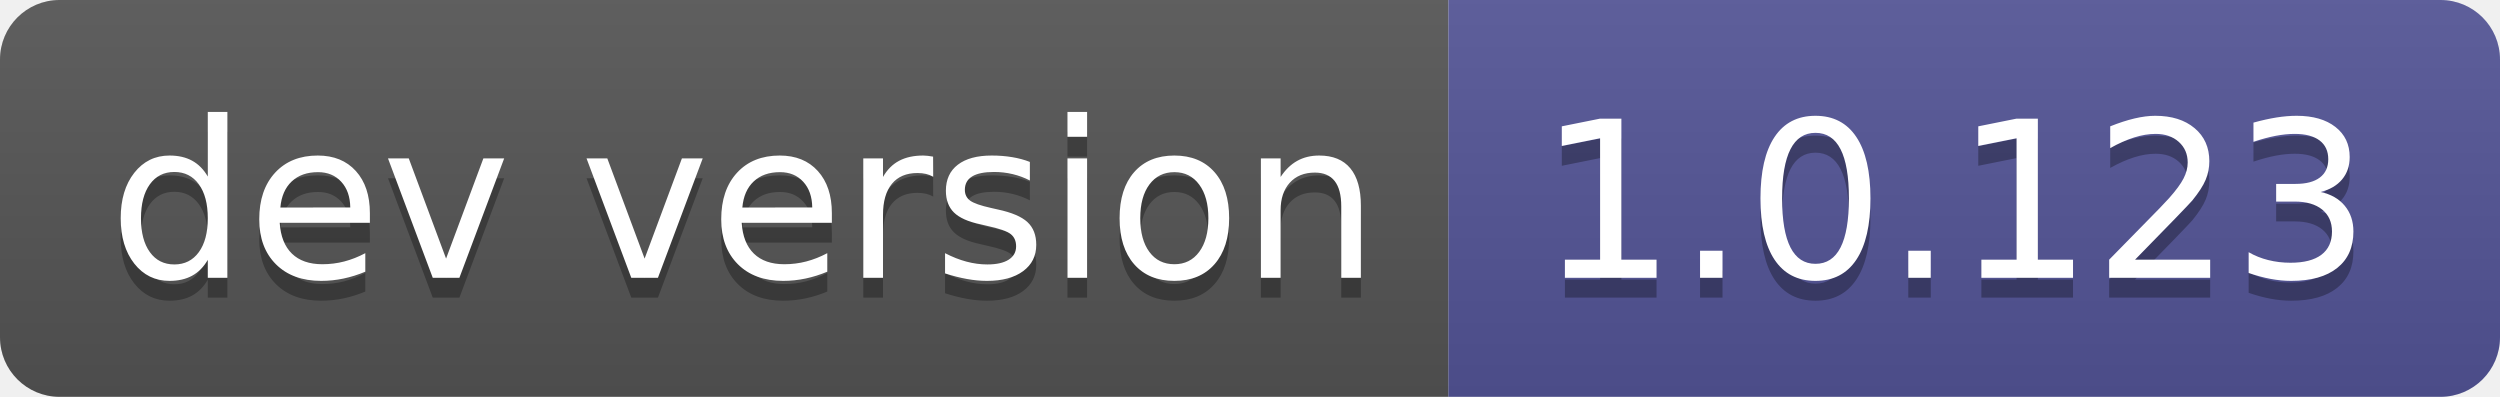
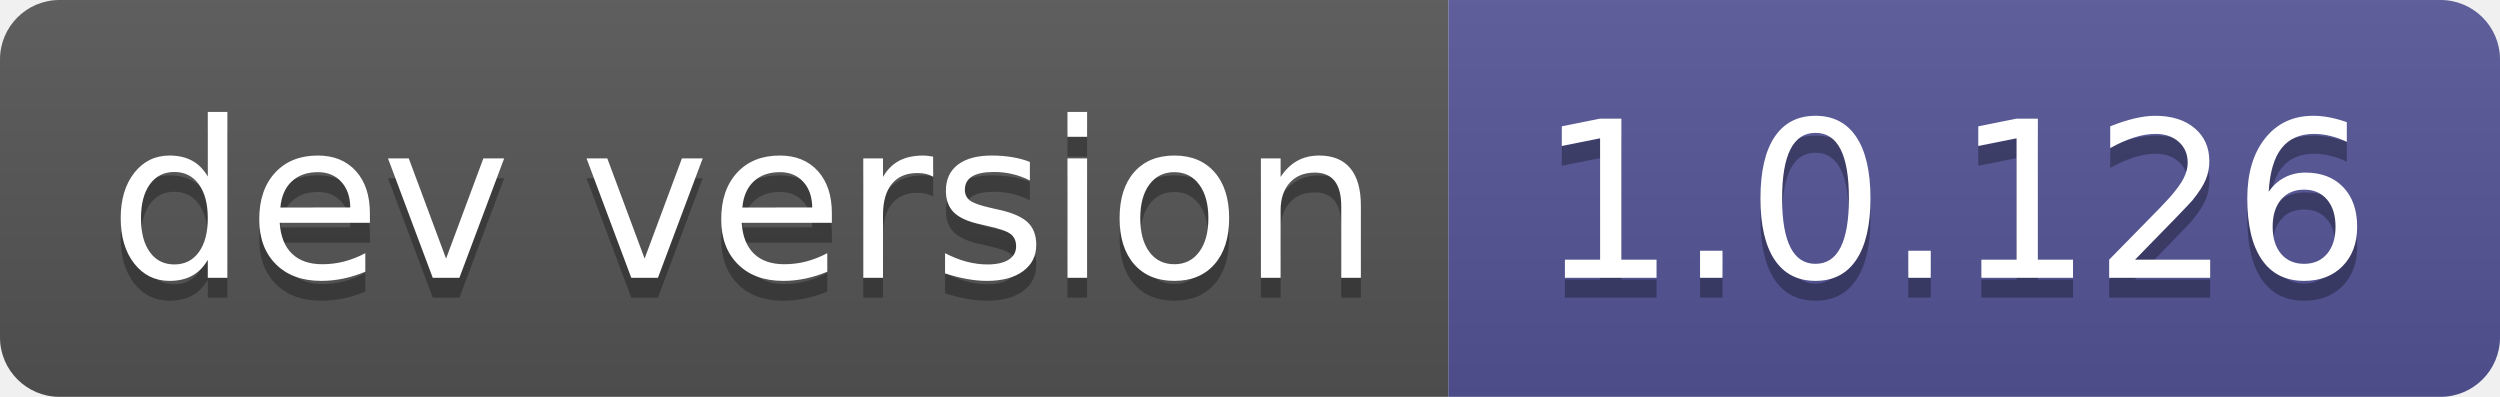
- <svg xmlns="http://www.w3.org/2000/svg" width="126" height="20" role="img" aria-label="dev version: 1.0.123">
+ <svg xmlns="http://www.w3.org/2000/svg" width="126" height="20" role="img" aria-label="dev version: 1.0.126">
  <linearGradient id="s" x2="0" y2="100%">
    <stop offset="0" stop-color="#bbb" stop-opacity=".1" />
    <stop offset="1" stop-opacity=".1" />
  </linearGradient>
  <clipPath id="r">
    <rect width="126" height="20" rx="3" fill="#fff" />
  </clipPath>
  <g clip-path="url(#r)">
    <rect width="73" height="20" fill="#555" />
    <rect x="73" width="53" height="20" fill="#535597" />
    <rect width="126" height="20" fill="url(#s)" />
  </g>
  <g fill="#fff" text-anchor="middle" font-family="Verdana,Geneva,DejaVu Sans,sans-serif" text-rendering="geometricPrecision" font-size="110">
    <text aria-hidden="true" x="375" y="150" fill="#010101" fill-opacity=".3" transform="scale(.1)" textLength="630">dev version</text>
    <text x="375" y="140" transform="scale(.1)" fill="#fff" textLength="630">dev version</text>
-     <text aria-hidden="true" x="985" y="150" fill="#010101" fill-opacity=".3" transform="scale(.1)" textLength="430">1.0.123</text>
-     <text x="985" y="140" transform="scale(.1)" fill="#fff" textLength="430">1.0.123</text>
+     <text aria-hidden="true" x="985" y="150" fill="#010101" fill-opacity=".3" transform="scale(.1)" textLength="430">1.0.126</text>
+     <text x="985" y="140" transform="scale(.1)" fill="#fff" textLength="430">1.0.126</text>
  </g>
</svg>
